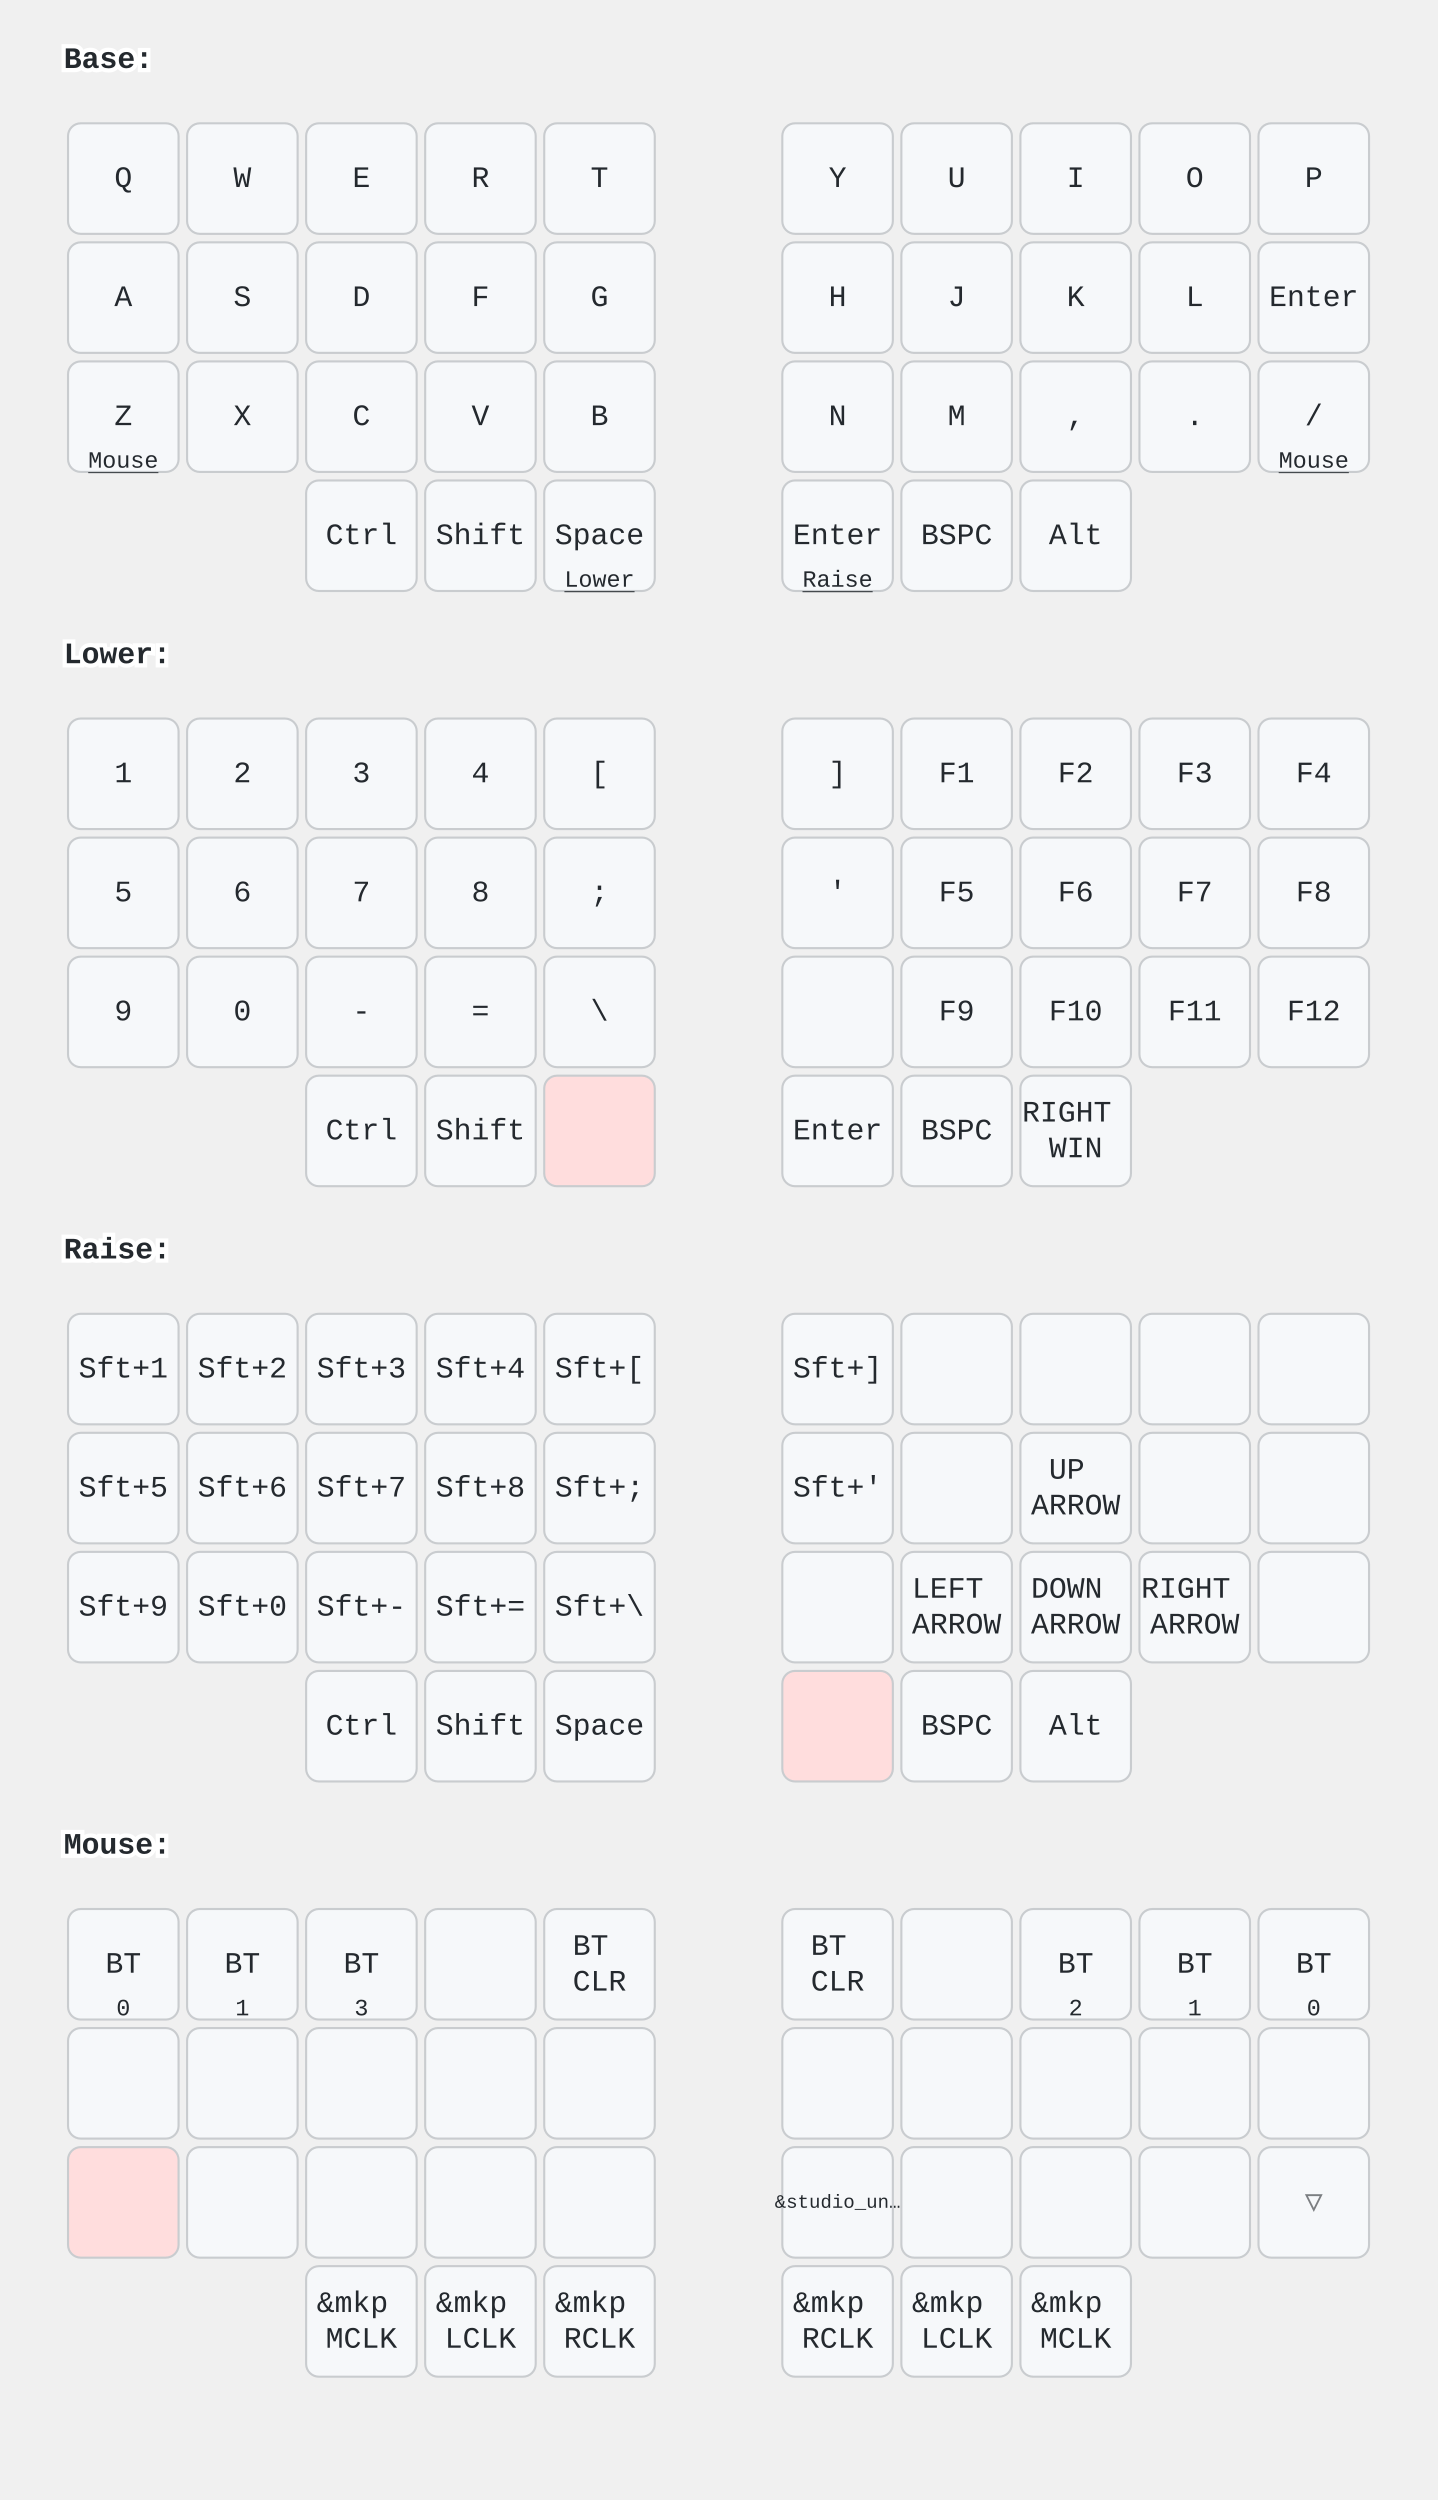
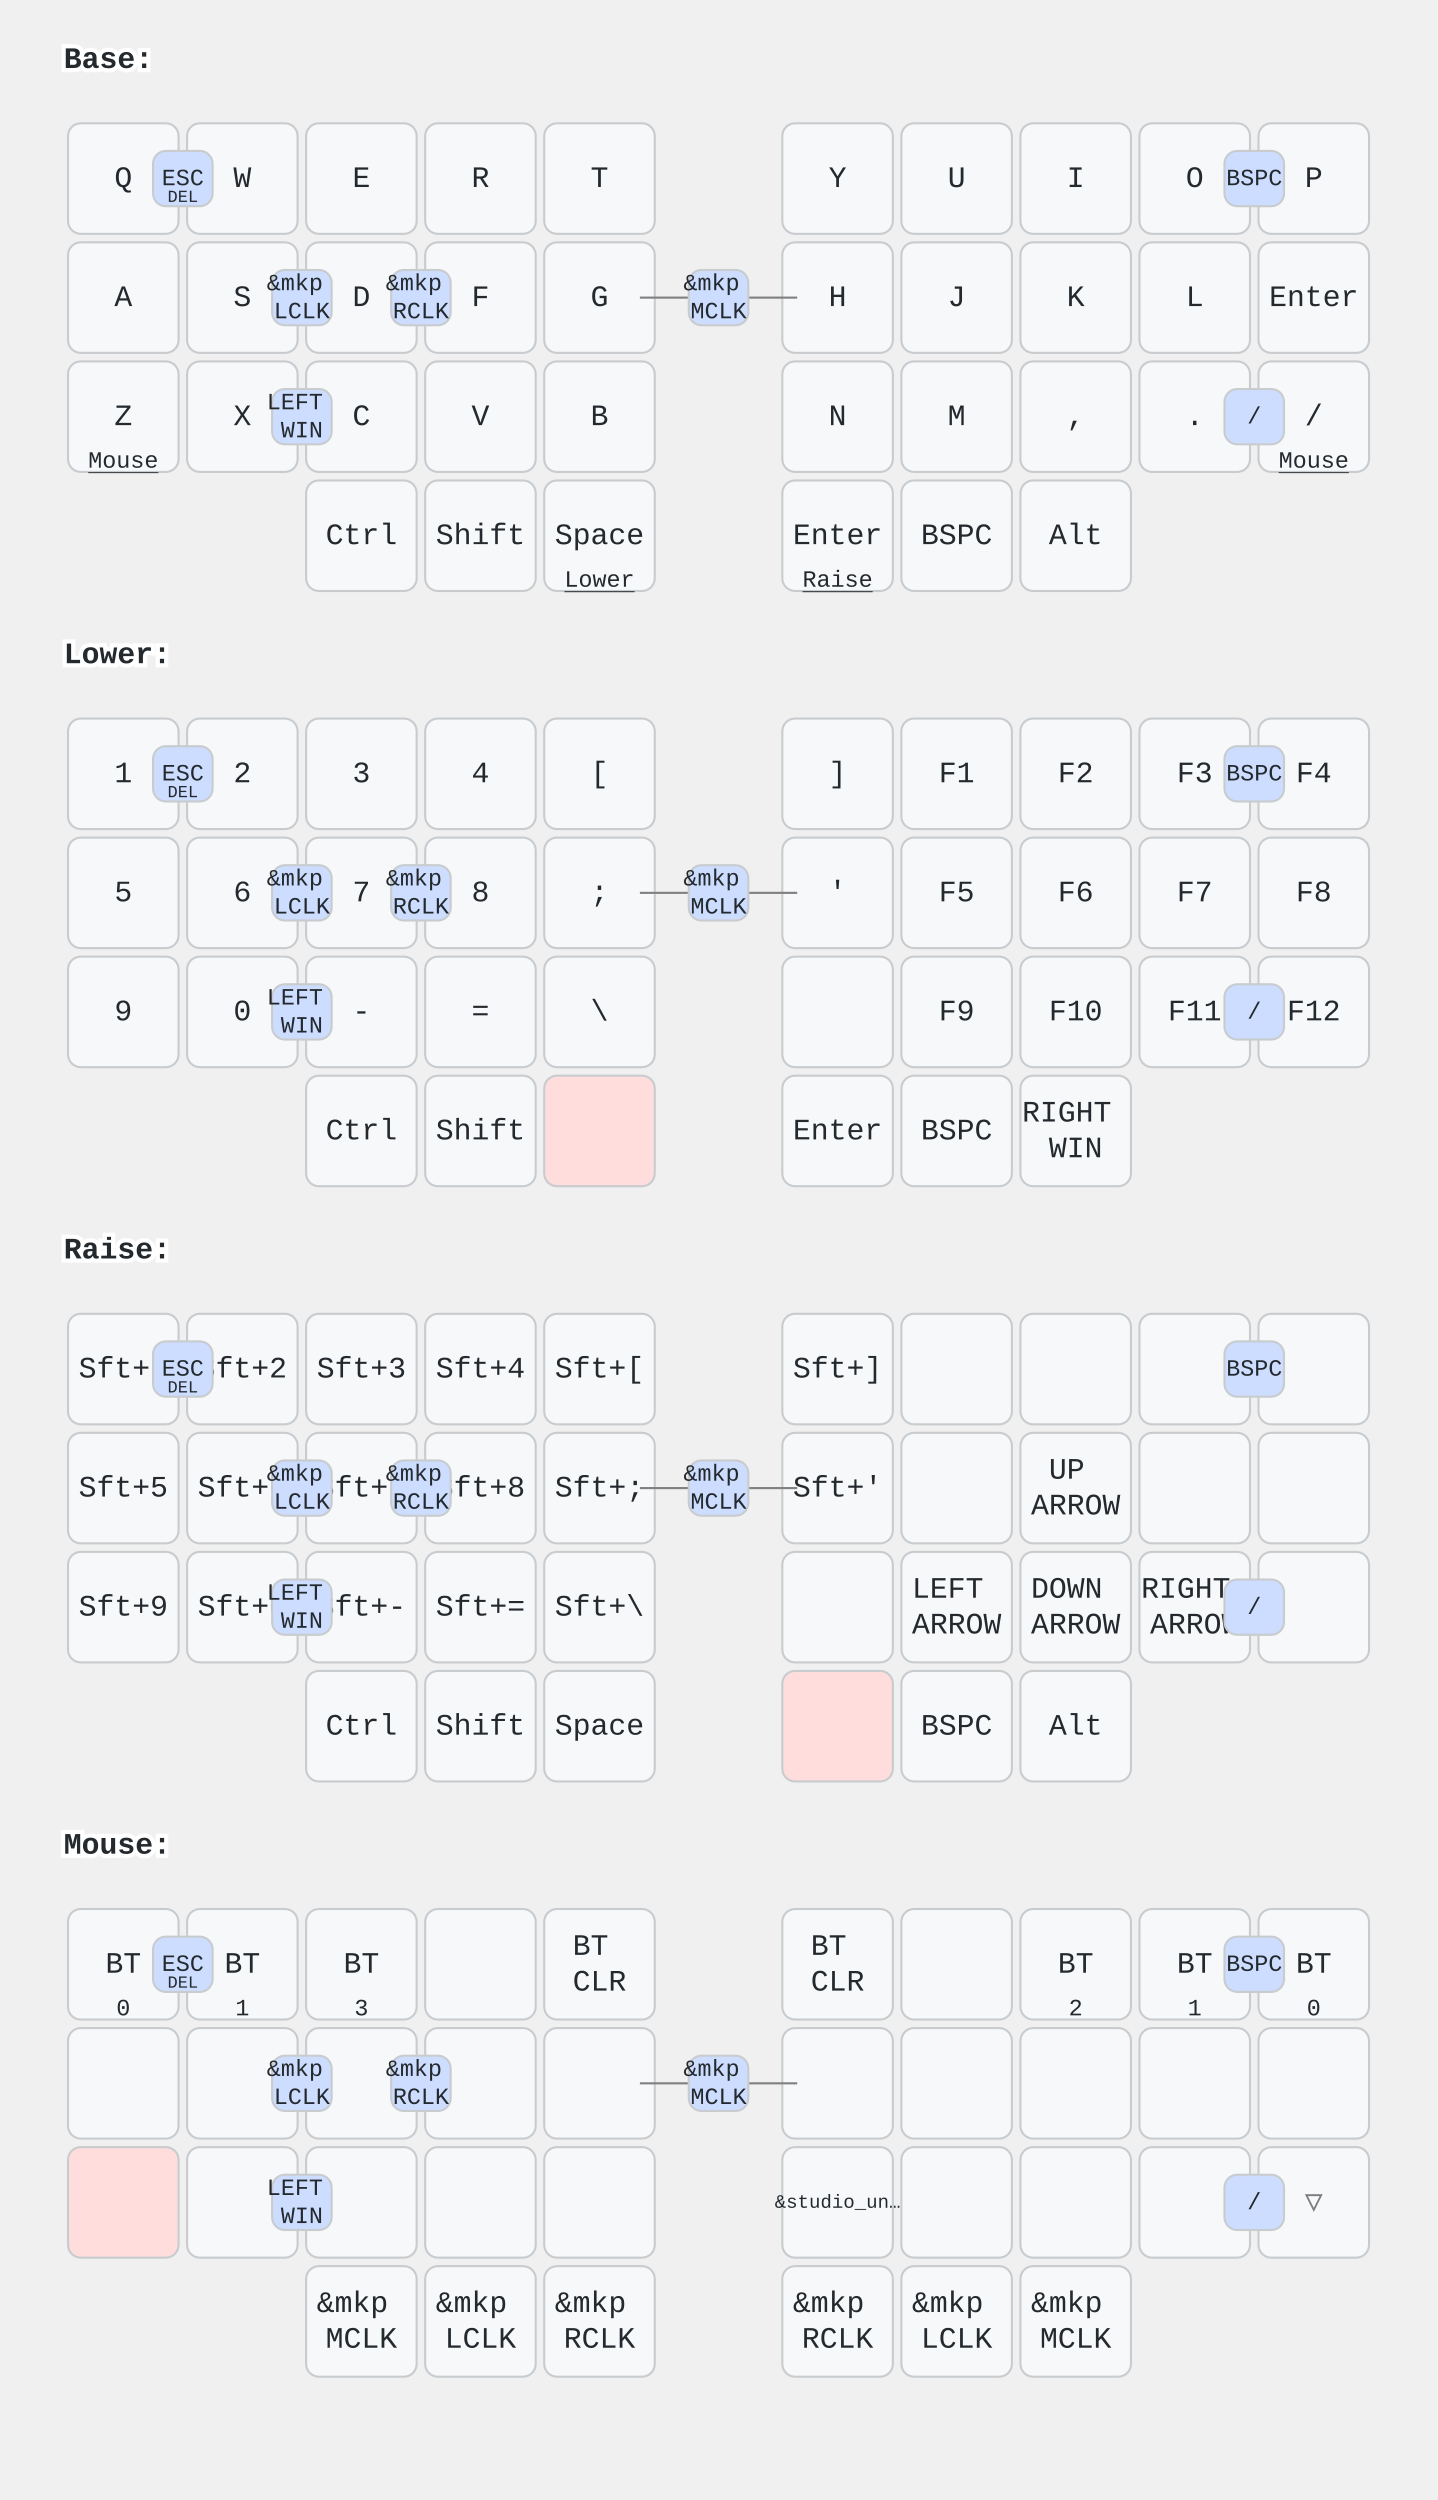
<svg xmlns="http://www.w3.org/2000/svg" width="676" height="1176" viewBox="0 0 676 1176" class="keymap">
  <style>/* inherit to force styles through use tags */
svg path {
    fill: inherit;
}

/* font and background color specifications */
svg.keymap {
    font-family: SFMono-Regular,Consolas,Liberation Mono,Menlo,monospace;
    font-size: 14px;
    font-kerning: normal;
    text-rendering: optimizeLegibility;
    fill: #24292e;
}

/* default key styling */
rect.key {
    fill: #f6f8fa;
}

rect.key, rect.combo {
    stroke: #c9cccf;
    stroke-width: 1;
}

/* default key side styling, only used is draw_key_sides is set */
rect.side {
    filter: brightness(90%);
}

/* color accent for combo boxes */
rect.combo, rect.combo-separate {
    fill: #cdf;
}

/* color accent for held keys */
rect.held, rect.combo.held {
    fill: #fdd;
}

/* color accent for ghost (optional) keys */
rect.ghost, rect.combo.ghost {
    stroke-dasharray: 4, 4;
    stroke-width: 2;
}

text {
    text-anchor: middle;
    dominant-baseline: middle;
}

/* styling for layer labels */
text.label {
    font-weight: bold;
    text-anchor: start;
    stroke: white;
    stroke-width: 4;
    paint-order: stroke;
}

/* styling for optional footer */
text.footer {
    text-anchor: end;
    dominant-baseline: auto;
    stroke: white;
    stroke-width: 4;
    paint-order: stroke;
}

/* styling for combo tap, and key non-tap label text */
text.combo, text.hold, text.shifted, text.left, text.right, text.tl, text.tr, text.bl, text.br {
    font-size: 11px;
}

text.hold, text.bl, text.br {
    text-anchor: middle;
    dominant-baseline: auto;
}

text.shifted, text.tl, text.tr {
    text-anchor: middle;
    dominant-baseline: hanging;
}

text.left, text.tl, text.bl {
    text-anchor: start;
}

text.right, text.tr, text.br {
    text-anchor: end;
}

text.layer-activator {
    text-decoration: underline;
}

/* styling for hold/shifted label text in combo box */
text.combo.hold, text.combo.shifted, text.combo.left, text.combo.right {
    font-size: 8px;
}

/* lighter symbol for transparent keys */
text.trans {
    fill: #7b7e81;
}

/* styling for combo dendrons */
path.combo {
    stroke-width: 1;
    stroke: gray;
    fill: none;
}

/* Start Tabler Icons Cleanup */
/* cannot use height/width with glyphs */
.icon-tabler &gt; path {
    fill: inherit;
    stroke: inherit;
    stroke-width: 2;
}
/* hide tabler's default box */
.icon-tabler &gt; path[stroke="none"][fill="none"] {
    visibility: hidden;
}
/* End Tabler Icons Cleanup */
</style>
  <g transform="translate(30, 0)" class="layer-Base">
    <text x="0" y="28" class="label" id="Base">Base:</text>
    <g transform="translate(0, 56)">
      <g transform="translate(28, 28)" class="key keypos-0">
        <rect rx="6" ry="6" x="-26" y="-26" width="52" height="52" class="key" />
        <text x="0" y="0" class="key tap">Q</text>
      </g>
      <g transform="translate(84, 28)" class="key keypos-1">
        <rect rx="6" ry="6" x="-26" y="-26" width="52" height="52" class="key" />
        <text x="0" y="0" class="key tap">W</text>
      </g>
      <g transform="translate(140, 28)" class="key keypos-2">
        <rect rx="6" ry="6" x="-26" y="-26" width="52" height="52" class="key" />
        <text x="0" y="0" class="key tap">E</text>
      </g>
      <g transform="translate(196, 28)" class="key keypos-3">
        <rect rx="6" ry="6" x="-26" y="-26" width="52" height="52" class="key" />
        <text x="0" y="0" class="key tap">R</text>
      </g>
      <g transform="translate(252, 28)" class="key keypos-4">
        <rect rx="6" ry="6" x="-26" y="-26" width="52" height="52" class="key" />
        <text x="0" y="0" class="key tap">T</text>
      </g>
      <g transform="translate(364, 28)" class="key keypos-5">
        <rect rx="6" ry="6" x="-26" y="-26" width="52" height="52" class="key" />
        <text x="0" y="0" class="key tap">Y</text>
      </g>
      <g transform="translate(420, 28)" class="key keypos-6">
        <rect rx="6" ry="6" x="-26" y="-26" width="52" height="52" class="key" />
        <text x="0" y="0" class="key tap">U</text>
      </g>
      <g transform="translate(476, 28)" class="key keypos-7">
        <rect rx="6" ry="6" x="-26" y="-26" width="52" height="52" class="key" />
        <text x="0" y="0" class="key tap">I</text>
      </g>
      <g transform="translate(532, 28)" class="key keypos-8">
        <rect rx="6" ry="6" x="-26" y="-26" width="52" height="52" class="key" />
        <text x="0" y="0" class="key tap">O</text>
      </g>
      <g transform="translate(588, 28)" class="key keypos-9">
        <rect rx="6" ry="6" x="-26" y="-26" width="52" height="52" class="key" />
        <text x="0" y="0" class="key tap">P</text>
      </g>
      <g transform="translate(28, 84)" class="key keypos-10">
        <rect rx="6" ry="6" x="-26" y="-26" width="52" height="52" class="key" />
        <text x="0" y="0" class="key tap">A</text>
      </g>
      <g transform="translate(84, 84)" class="key keypos-11">
        <rect rx="6" ry="6" x="-26" y="-26" width="52" height="52" class="key" />
        <text x="0" y="0" class="key tap">S</text>
      </g>
      <g transform="translate(140, 84)" class="key keypos-12">
        <rect rx="6" ry="6" x="-26" y="-26" width="52" height="52" class="key" />
        <text x="0" y="0" class="key tap">D</text>
      </g>
      <g transform="translate(196, 84)" class="key keypos-13">
        <rect rx="6" ry="6" x="-26" y="-26" width="52" height="52" class="key" />
        <text x="0" y="0" class="key tap">F</text>
      </g>
      <g transform="translate(252, 84)" class="key keypos-14">
        <rect rx="6" ry="6" x="-26" y="-26" width="52" height="52" class="key" />
        <text x="0" y="0" class="key tap">G</text>
      </g>
      <g transform="translate(364, 84)" class="key keypos-15">
        <rect rx="6" ry="6" x="-26" y="-26" width="52" height="52" class="key" />
        <text x="0" y="0" class="key tap">H</text>
      </g>
      <g transform="translate(420, 84)" class="key keypos-16">
        <rect rx="6" ry="6" x="-26" y="-26" width="52" height="52" class="key" />
        <text x="0" y="0" class="key tap">J</text>
      </g>
      <g transform="translate(476, 84)" class="key keypos-17">
        <rect rx="6" ry="6" x="-26" y="-26" width="52" height="52" class="key" />
        <text x="0" y="0" class="key tap">K</text>
      </g>
      <g transform="translate(532, 84)" class="key keypos-18">
        <rect rx="6" ry="6" x="-26" y="-26" width="52" height="52" class="key" />
        <text x="0" y="0" class="key tap">L</text>
      </g>
      <g transform="translate(588, 84)" class="key keypos-19">
        <rect rx="6" ry="6" x="-26" y="-26" width="52" height="52" class="key" />
        <text x="0" y="0" class="key tap">Enter</text>
      </g>
      <g transform="translate(28, 140)" class="key keypos-20">
        <rect rx="6" ry="6" x="-26" y="-26" width="52" height="52" class="key" />
        <text x="0" y="0" class="key tap">Z</text>
        <a href="#Mouse">
          <text x="0" y="24" class="key hold layer-activator">Mouse</text>
        </a>
      </g>
      <g transform="translate(84, 140)" class="key keypos-21">
        <rect rx="6" ry="6" x="-26" y="-26" width="52" height="52" class="key" />
        <text x="0" y="0" class="key tap">X</text>
      </g>
      <g transform="translate(140, 140)" class="key keypos-22">
        <rect rx="6" ry="6" x="-26" y="-26" width="52" height="52" class="key" />
        <text x="0" y="0" class="key tap">C</text>
      </g>
      <g transform="translate(196, 140)" class="key keypos-23">
        <rect rx="6" ry="6" x="-26" y="-26" width="52" height="52" class="key" />
        <text x="0" y="0" class="key tap">V</text>
      </g>
      <g transform="translate(252, 140)" class="key keypos-24">
        <rect rx="6" ry="6" x="-26" y="-26" width="52" height="52" class="key" />
        <text x="0" y="0" class="key tap">B</text>
      </g>
      <g transform="translate(364, 140)" class="key keypos-25">
        <rect rx="6" ry="6" x="-26" y="-26" width="52" height="52" class="key" />
        <text x="0" y="0" class="key tap">N</text>
      </g>
      <g transform="translate(420, 140)" class="key keypos-26">
        <rect rx="6" ry="6" x="-26" y="-26" width="52" height="52" class="key" />
        <text x="0" y="0" class="key tap">M</text>
      </g>
      <g transform="translate(476, 140)" class="key keypos-27">
        <rect rx="6" ry="6" x="-26" y="-26" width="52" height="52" class="key" />
        <text x="0" y="0" class="key tap">,</text>
      </g>
      <g transform="translate(532, 140)" class="key keypos-28">
        <rect rx="6" ry="6" x="-26" y="-26" width="52" height="52" class="key" />
        <text x="0" y="0" class="key tap">.</text>
      </g>
      <g transform="translate(588, 140)" class="key keypos-29">
        <rect rx="6" ry="6" x="-26" y="-26" width="52" height="52" class="key" />
        <text x="0" y="0" class="key tap">/</text>
        <a href="#Mouse">
          <text x="0" y="24" class="key hold layer-activator">Mouse</text>
        </a>
      </g>
      <g transform="translate(140, 196)" class="key keypos-30">
        <rect rx="6" ry="6" x="-26" y="-26" width="52" height="52" class="key" />
        <text x="0" y="0" class="key tap">Ctrl</text>
      </g>
      <g transform="translate(196, 196)" class="key keypos-31">
        <rect rx="6" ry="6" x="-26" y="-26" width="52" height="52" class="key" />
        <text x="0" y="0" class="key tap">Shift</text>
      </g>
      <g transform="translate(252, 196)" class="key keypos-32">
        <rect rx="6" ry="6" x="-26" y="-26" width="52" height="52" class="key" />
        <text x="0" y="0" class="key tap">Space</text>
        <a href="#Lower">
          <text x="0" y="24" class="key hold layer-activator">Lower</text>
        </a>
      </g>
      <g transform="translate(364, 196)" class="key keypos-33">
        <rect rx="6" ry="6" x="-26" y="-26" width="52" height="52" class="key" />
        <text x="0" y="0" class="key tap">Enter</text>
        <a href="#Raise">
          <text x="0" y="24" class="key hold layer-activator">Raise</text>
        </a>
      </g>
      <g transform="translate(420, 196)" class="key keypos-34">
        <rect rx="6" ry="6" x="-26" y="-26" width="52" height="52" class="key" />
        <text x="0" y="0" class="key tap">BSPC</text>
      </g>
      <g transform="translate(476, 196)" class="key keypos-35">
        <rect rx="6" ry="6" x="-26" y="-26" width="52" height="52" class="key" />
        <text x="0" y="0" class="key tap">Alt</text>
      </g>
+       <g class="combo combopos-0">
+         <rect rx="6" ry="6" x="42" y="15" width="28" height="26" class="combo" />
+         <text x="56" y="28" class="combo tap">ESC</text>
+         <text x="56" y="39" class="combo hold">DEL</text>
+       </g>
+       <g class="combo combopos-1">
+         <rect rx="6" ry="6" x="546" y="15" width="28" height="26" class="combo" />
+         <text x="560" y="28" class="combo tap">BSPC</text>
+       </g>
+       <g class="combo combopos-2">
+         <rect rx="6" ry="6" x="546" y="127" width="28" height="26" class="combo" />
+         <text x="560" y="140" class="combo tap">/</text>
+       </g>
+       <g class="combo combopos-3">
+         <rect rx="6" ry="6" x="98" y="127" width="28" height="26" class="combo" />
+         <text x="112" y="140" class="combo tap">
+           <tspan x="112" dy="-0.6em">LEFT</tspan>
+           <tspan x="112" dy="1.2em">WIN</tspan>
+         </text>
+       </g>
+       <g class="combo combopos-4">
+         <rect rx="6" ry="6" x="98" y="71" width="28" height="26" class="combo" />
+         <text x="112" y="84" class="combo tap">
+           <tspan x="112" dy="-0.6em">&amp;mkp</tspan>
+           <tspan x="112" dy="1.2em">LCLK</tspan>
+         </text>
+       </g>
+       <g class="combo combopos-5">
+         <path d="M308,84 l-37,0" class="combo" />
+         <path d="M308,84 l37,0" class="combo" />
+         <rect rx="6" ry="6" x="294" y="71" width="28" height="26" class="combo" />
+         <text x="308" y="84" class="combo tap">
+           <tspan x="308" dy="-0.6em">&amp;mkp</tspan>
+           <tspan x="308" dy="1.2em">MCLK</tspan>
+         </text>
+       </g>
+       <g class="combo combopos-6">
+         <rect rx="6" ry="6" x="154" y="71" width="28" height="26" class="combo" />
+         <text x="168" y="84" class="combo tap">
+           <tspan x="168" dy="-0.6em">&amp;mkp</tspan>
+           <tspan x="168" dy="1.2em">RCLK</tspan>
+         </text>
+       </g>
    </g>
  </g>
  <g transform="translate(30, 280)" class="layer-Lower">
    <text x="0" y="28" class="label" id="Lower">Lower:</text>
    <g transform="translate(0, 56)">
      <g transform="translate(28, 28)" class="key keypos-0">
        <rect rx="6" ry="6" x="-26" y="-26" width="52" height="52" class="key" />
        <text x="0" y="0" class="key tap">1</text>
      </g>
      <g transform="translate(84, 28)" class="key keypos-1">
        <rect rx="6" ry="6" x="-26" y="-26" width="52" height="52" class="key" />
        <text x="0" y="0" class="key tap">2</text>
      </g>
      <g transform="translate(140, 28)" class="key keypos-2">
        <rect rx="6" ry="6" x="-26" y="-26" width="52" height="52" class="key" />
        <text x="0" y="0" class="key tap">3</text>
      </g>
      <g transform="translate(196, 28)" class="key keypos-3">
        <rect rx="6" ry="6" x="-26" y="-26" width="52" height="52" class="key" />
        <text x="0" y="0" class="key tap">4</text>
      </g>
      <g transform="translate(252, 28)" class="key keypos-4">
        <rect rx="6" ry="6" x="-26" y="-26" width="52" height="52" class="key" />
        <text x="0" y="0" class="key tap">[</text>
      </g>
      <g transform="translate(364, 28)" class="key keypos-5">
        <rect rx="6" ry="6" x="-26" y="-26" width="52" height="52" class="key" />
        <text x="0" y="0" class="key tap">]</text>
      </g>
      <g transform="translate(420, 28)" class="key keypos-6">
        <rect rx="6" ry="6" x="-26" y="-26" width="52" height="52" class="key" />
        <text x="0" y="0" class="key tap">F1</text>
      </g>
      <g transform="translate(476, 28)" class="key keypos-7">
        <rect rx="6" ry="6" x="-26" y="-26" width="52" height="52" class="key" />
        <text x="0" y="0" class="key tap">F2</text>
      </g>
      <g transform="translate(532, 28)" class="key keypos-8">
        <rect rx="6" ry="6" x="-26" y="-26" width="52" height="52" class="key" />
        <text x="0" y="0" class="key tap">F3</text>
      </g>
      <g transform="translate(588, 28)" class="key keypos-9">
        <rect rx="6" ry="6" x="-26" y="-26" width="52" height="52" class="key" />
        <text x="0" y="0" class="key tap">F4</text>
      </g>
      <g transform="translate(28, 84)" class="key keypos-10">
        <rect rx="6" ry="6" x="-26" y="-26" width="52" height="52" class="key" />
        <text x="0" y="0" class="key tap">5</text>
      </g>
      <g transform="translate(84, 84)" class="key keypos-11">
        <rect rx="6" ry="6" x="-26" y="-26" width="52" height="52" class="key" />
        <text x="0" y="0" class="key tap">6</text>
      </g>
      <g transform="translate(140, 84)" class="key keypos-12">
        <rect rx="6" ry="6" x="-26" y="-26" width="52" height="52" class="key" />
        <text x="0" y="0" class="key tap">7</text>
      </g>
      <g transform="translate(196, 84)" class="key keypos-13">
        <rect rx="6" ry="6" x="-26" y="-26" width="52" height="52" class="key" />
        <text x="0" y="0" class="key tap">8</text>
      </g>
      <g transform="translate(252, 84)" class="key keypos-14">
        <rect rx="6" ry="6" x="-26" y="-26" width="52" height="52" class="key" />
        <text x="0" y="0" class="key tap">;</text>
      </g>
      <g transform="translate(364, 84)" class="key keypos-15">
        <rect rx="6" ry="6" x="-26" y="-26" width="52" height="52" class="key" />
        <text x="0" y="0" class="key tap">'</text>
      </g>
      <g transform="translate(420, 84)" class="key keypos-16">
        <rect rx="6" ry="6" x="-26" y="-26" width="52" height="52" class="key" />
        <text x="0" y="0" class="key tap">F5</text>
      </g>
      <g transform="translate(476, 84)" class="key keypos-17">
        <rect rx="6" ry="6" x="-26" y="-26" width="52" height="52" class="key" />
        <text x="0" y="0" class="key tap">F6</text>
      </g>
      <g transform="translate(532, 84)" class="key keypos-18">
        <rect rx="6" ry="6" x="-26" y="-26" width="52" height="52" class="key" />
        <text x="0" y="0" class="key tap">F7</text>
      </g>
      <g transform="translate(588, 84)" class="key keypos-19">
        <rect rx="6" ry="6" x="-26" y="-26" width="52" height="52" class="key" />
        <text x="0" y="0" class="key tap">F8</text>
      </g>
      <g transform="translate(28, 140)" class="key keypos-20">
        <rect rx="6" ry="6" x="-26" y="-26" width="52" height="52" class="key" />
        <text x="0" y="0" class="key tap">9</text>
      </g>
      <g transform="translate(84, 140)" class="key keypos-21">
        <rect rx="6" ry="6" x="-26" y="-26" width="52" height="52" class="key" />
        <text x="0" y="0" class="key tap">0</text>
      </g>
      <g transform="translate(140, 140)" class="key keypos-22">
        <rect rx="6" ry="6" x="-26" y="-26" width="52" height="52" class="key" />
        <text x="0" y="0" class="key tap">-</text>
      </g>
      <g transform="translate(196, 140)" class="key keypos-23">
        <rect rx="6" ry="6" x="-26" y="-26" width="52" height="52" class="key" />
        <text x="0" y="0" class="key tap">=</text>
      </g>
      <g transform="translate(252, 140)" class="key keypos-24">
        <rect rx="6" ry="6" x="-26" y="-26" width="52" height="52" class="key" />
        <text x="0" y="0" class="key tap">\</text>
      </g>
      <g transform="translate(364, 140)" class="key keypos-25">
        <rect rx="6" ry="6" x="-26" y="-26" width="52" height="52" class="key" />
      </g>
      <g transform="translate(420, 140)" class="key keypos-26">
        <rect rx="6" ry="6" x="-26" y="-26" width="52" height="52" class="key" />
        <text x="0" y="0" class="key tap">F9</text>
      </g>
      <g transform="translate(476, 140)" class="key keypos-27">
        <rect rx="6" ry="6" x="-26" y="-26" width="52" height="52" class="key" />
        <text x="0" y="0" class="key tap">F10</text>
      </g>
      <g transform="translate(532, 140)" class="key keypos-28">
        <rect rx="6" ry="6" x="-26" y="-26" width="52" height="52" class="key" />
        <text x="0" y="0" class="key tap">F11</text>
      </g>
      <g transform="translate(588, 140)" class="key keypos-29">
        <rect rx="6" ry="6" x="-26" y="-26" width="52" height="52" class="key" />
        <text x="0" y="0" class="key tap">F12</text>
      </g>
      <g transform="translate(140, 196)" class="key keypos-30">
        <rect rx="6" ry="6" x="-26" y="-26" width="52" height="52" class="key" />
        <text x="0" y="0" class="key tap">Ctrl</text>
      </g>
      <g transform="translate(196, 196)" class="key keypos-31">
        <rect rx="6" ry="6" x="-26" y="-26" width="52" height="52" class="key" />
        <text x="0" y="0" class="key tap">Shift</text>
      </g>
      <g transform="translate(252, 196)" class="key held keypos-32">
        <rect rx="6" ry="6" x="-26" y="-26" width="52" height="52" class="key held" />
      </g>
      <g transform="translate(364, 196)" class="key keypos-33">
        <rect rx="6" ry="6" x="-26" y="-26" width="52" height="52" class="key" />
        <text x="0" y="0" class="key tap">Enter</text>
      </g>
      <g transform="translate(420, 196)" class="key keypos-34">
        <rect rx="6" ry="6" x="-26" y="-26" width="52" height="52" class="key" />
        <text x="0" y="0" class="key tap">BSPC</text>
      </g>
      <g transform="translate(476, 196)" class="key keypos-35">
        <rect rx="6" ry="6" x="-26" y="-26" width="52" height="52" class="key" />
        <text x="0" y="0" class="key tap">
          <tspan x="0" dy="-0.6em">RIGHT</tspan>
          <tspan x="0" dy="1.2em">WIN</tspan>
        </text>
      </g>
+       <g class="combo combopos-0">
+         <rect rx="6" ry="6" x="42" y="15" width="28" height="26" class="combo" />
+         <text x="56" y="28" class="combo tap">ESC</text>
+         <text x="56" y="39" class="combo hold">DEL</text>
+       </g>
+       <g class="combo combopos-1">
+         <rect rx="6" ry="6" x="546" y="15" width="28" height="26" class="combo" />
+         <text x="560" y="28" class="combo tap">BSPC</text>
+       </g>
+       <g class="combo combopos-2">
+         <rect rx="6" ry="6" x="546" y="127" width="28" height="26" class="combo" />
+         <text x="560" y="140" class="combo tap">/</text>
+       </g>
+       <g class="combo combopos-3">
+         <rect rx="6" ry="6" x="98" y="127" width="28" height="26" class="combo" />
+         <text x="112" y="140" class="combo tap">
+           <tspan x="112" dy="-0.6em">LEFT</tspan>
+           <tspan x="112" dy="1.2em">WIN</tspan>
+         </text>
+       </g>
+       <g class="combo combopos-4">
+         <rect rx="6" ry="6" x="98" y="71" width="28" height="26" class="combo" />
+         <text x="112" y="84" class="combo tap">
+           <tspan x="112" dy="-0.6em">&amp;mkp</tspan>
+           <tspan x="112" dy="1.2em">LCLK</tspan>
+         </text>
+       </g>
+       <g class="combo combopos-5">
+         <path d="M308,84 l-37,0" class="combo" />
+         <path d="M308,84 l37,0" class="combo" />
+         <rect rx="6" ry="6" x="294" y="71" width="28" height="26" class="combo" />
+         <text x="308" y="84" class="combo tap">
+           <tspan x="308" dy="-0.6em">&amp;mkp</tspan>
+           <tspan x="308" dy="1.2em">MCLK</tspan>
+         </text>
+       </g>
+       <g class="combo combopos-6">
+         <rect rx="6" ry="6" x="154" y="71" width="28" height="26" class="combo" />
+         <text x="168" y="84" class="combo tap">
+           <tspan x="168" dy="-0.6em">&amp;mkp</tspan>
+           <tspan x="168" dy="1.2em">RCLK</tspan>
+         </text>
+       </g>
    </g>
  </g>
  <g transform="translate(30, 560)" class="layer-Raise">
    <text x="0" y="28" class="label" id="Raise">Raise:</text>
    <g transform="translate(0, 56)">
      <g transform="translate(28, 28)" class="key keypos-0">
        <rect rx="6" ry="6" x="-26" y="-26" width="52" height="52" class="key" />
        <text x="0" y="0" class="key tap">Sft+1</text>
      </g>
      <g transform="translate(84, 28)" class="key keypos-1">
        <rect rx="6" ry="6" x="-26" y="-26" width="52" height="52" class="key" />
        <text x="0" y="0" class="key tap">Sft+2</text>
      </g>
      <g transform="translate(140, 28)" class="key keypos-2">
        <rect rx="6" ry="6" x="-26" y="-26" width="52" height="52" class="key" />
        <text x="0" y="0" class="key tap">Sft+3</text>
      </g>
      <g transform="translate(196, 28)" class="key keypos-3">
        <rect rx="6" ry="6" x="-26" y="-26" width="52" height="52" class="key" />
        <text x="0" y="0" class="key tap">Sft+4</text>
      </g>
      <g transform="translate(252, 28)" class="key keypos-4">
        <rect rx="6" ry="6" x="-26" y="-26" width="52" height="52" class="key" />
        <text x="0" y="0" class="key tap">Sft+[</text>
      </g>
      <g transform="translate(364, 28)" class="key keypos-5">
        <rect rx="6" ry="6" x="-26" y="-26" width="52" height="52" class="key" />
        <text x="0" y="0" class="key tap">Sft+]</text>
      </g>
      <g transform="translate(420, 28)" class="key keypos-6">
        <rect rx="6" ry="6" x="-26" y="-26" width="52" height="52" class="key" />
      </g>
      <g transform="translate(476, 28)" class="key keypos-7">
        <rect rx="6" ry="6" x="-26" y="-26" width="52" height="52" class="key" />
      </g>
      <g transform="translate(532, 28)" class="key keypos-8">
        <rect rx="6" ry="6" x="-26" y="-26" width="52" height="52" class="key" />
      </g>
      <g transform="translate(588, 28)" class="key keypos-9">
        <rect rx="6" ry="6" x="-26" y="-26" width="52" height="52" class="key" />
      </g>
      <g transform="translate(28, 84)" class="key keypos-10">
        <rect rx="6" ry="6" x="-26" y="-26" width="52" height="52" class="key" />
        <text x="0" y="0" class="key tap">Sft+5</text>
      </g>
      <g transform="translate(84, 84)" class="key keypos-11">
        <rect rx="6" ry="6" x="-26" y="-26" width="52" height="52" class="key" />
        <text x="0" y="0" class="key tap">Sft+6</text>
      </g>
      <g transform="translate(140, 84)" class="key keypos-12">
        <rect rx="6" ry="6" x="-26" y="-26" width="52" height="52" class="key" />
        <text x="0" y="0" class="key tap">Sft+7</text>
      </g>
      <g transform="translate(196, 84)" class="key keypos-13">
        <rect rx="6" ry="6" x="-26" y="-26" width="52" height="52" class="key" />
        <text x="0" y="0" class="key tap">Sft+8</text>
      </g>
      <g transform="translate(252, 84)" class="key keypos-14">
        <rect rx="6" ry="6" x="-26" y="-26" width="52" height="52" class="key" />
        <text x="0" y="0" class="key tap">Sft+;</text>
      </g>
      <g transform="translate(364, 84)" class="key keypos-15">
        <rect rx="6" ry="6" x="-26" y="-26" width="52" height="52" class="key" />
        <text x="0" y="0" class="key tap">Sft+'</text>
      </g>
      <g transform="translate(420, 84)" class="key keypos-16">
        <rect rx="6" ry="6" x="-26" y="-26" width="52" height="52" class="key" />
      </g>
      <g transform="translate(476, 84)" class="key keypos-17">
        <rect rx="6" ry="6" x="-26" y="-26" width="52" height="52" class="key" />
        <text x="0" y="0" class="key tap">
          <tspan x="0" dy="-0.6em">UP</tspan>
          <tspan x="0" dy="1.2em">ARROW</tspan>
        </text>
      </g>
      <g transform="translate(532, 84)" class="key keypos-18">
        <rect rx="6" ry="6" x="-26" y="-26" width="52" height="52" class="key" />
      </g>
      <g transform="translate(588, 84)" class="key keypos-19">
        <rect rx="6" ry="6" x="-26" y="-26" width="52" height="52" class="key" />
      </g>
      <g transform="translate(28, 140)" class="key keypos-20">
        <rect rx="6" ry="6" x="-26" y="-26" width="52" height="52" class="key" />
        <text x="0" y="0" class="key tap">Sft+9</text>
      </g>
      <g transform="translate(84, 140)" class="key keypos-21">
        <rect rx="6" ry="6" x="-26" y="-26" width="52" height="52" class="key" />
        <text x="0" y="0" class="key tap">Sft+0</text>
      </g>
      <g transform="translate(140, 140)" class="key keypos-22">
        <rect rx="6" ry="6" x="-26" y="-26" width="52" height="52" class="key" />
        <text x="0" y="0" class="key tap">Sft+-</text>
      </g>
      <g transform="translate(196, 140)" class="key keypos-23">
        <rect rx="6" ry="6" x="-26" y="-26" width="52" height="52" class="key" />
        <text x="0" y="0" class="key tap">Sft+=</text>
      </g>
      <g transform="translate(252, 140)" class="key keypos-24">
        <rect rx="6" ry="6" x="-26" y="-26" width="52" height="52" class="key" />
        <text x="0" y="0" class="key tap">Sft+\</text>
      </g>
      <g transform="translate(364, 140)" class="key keypos-25">
        <rect rx="6" ry="6" x="-26" y="-26" width="52" height="52" class="key" />
      </g>
      <g transform="translate(420, 140)" class="key keypos-26">
        <rect rx="6" ry="6" x="-26" y="-26" width="52" height="52" class="key" />
        <text x="0" y="0" class="key tap">
          <tspan x="0" dy="-0.6em">LEFT</tspan>
          <tspan x="0" dy="1.2em">ARROW</tspan>
        </text>
      </g>
      <g transform="translate(476, 140)" class="key keypos-27">
        <rect rx="6" ry="6" x="-26" y="-26" width="52" height="52" class="key" />
        <text x="0" y="0" class="key tap">
          <tspan x="0" dy="-0.6em">DOWN</tspan>
          <tspan x="0" dy="1.2em">ARROW</tspan>
        </text>
      </g>
      <g transform="translate(532, 140)" class="key keypos-28">
        <rect rx="6" ry="6" x="-26" y="-26" width="52" height="52" class="key" />
        <text x="0" y="0" class="key tap">
          <tspan x="0" dy="-0.6em">RIGHT</tspan>
          <tspan x="0" dy="1.2em">ARROW</tspan>
        </text>
      </g>
      <g transform="translate(588, 140)" class="key keypos-29">
        <rect rx="6" ry="6" x="-26" y="-26" width="52" height="52" class="key" />
      </g>
      <g transform="translate(140, 196)" class="key keypos-30">
        <rect rx="6" ry="6" x="-26" y="-26" width="52" height="52" class="key" />
        <text x="0" y="0" class="key tap">Ctrl</text>
      </g>
      <g transform="translate(196, 196)" class="key keypos-31">
        <rect rx="6" ry="6" x="-26" y="-26" width="52" height="52" class="key" />
        <text x="0" y="0" class="key tap">Shift</text>
      </g>
      <g transform="translate(252, 196)" class="key keypos-32">
        <rect rx="6" ry="6" x="-26" y="-26" width="52" height="52" class="key" />
        <text x="0" y="0" class="key tap">Space</text>
      </g>
      <g transform="translate(364, 196)" class="key held keypos-33">
        <rect rx="6" ry="6" x="-26" y="-26" width="52" height="52" class="key held" />
      </g>
      <g transform="translate(420, 196)" class="key keypos-34">
        <rect rx="6" ry="6" x="-26" y="-26" width="52" height="52" class="key" />
        <text x="0" y="0" class="key tap">BSPC</text>
      </g>
      <g transform="translate(476, 196)" class="key keypos-35">
        <rect rx="6" ry="6" x="-26" y="-26" width="52" height="52" class="key" />
        <text x="0" y="0" class="key tap">Alt</text>
      </g>
+       <g class="combo combopos-0">
+         <rect rx="6" ry="6" x="42" y="15" width="28" height="26" class="combo" />
+         <text x="56" y="28" class="combo tap">ESC</text>
+         <text x="56" y="39" class="combo hold">DEL</text>
+       </g>
+       <g class="combo combopos-1">
+         <rect rx="6" ry="6" x="546" y="15" width="28" height="26" class="combo" />
+         <text x="560" y="28" class="combo tap">BSPC</text>
+       </g>
+       <g class="combo combopos-2">
+         <rect rx="6" ry="6" x="546" y="127" width="28" height="26" class="combo" />
+         <text x="560" y="140" class="combo tap">/</text>
+       </g>
+       <g class="combo combopos-3">
+         <rect rx="6" ry="6" x="98" y="127" width="28" height="26" class="combo" />
+         <text x="112" y="140" class="combo tap">
+           <tspan x="112" dy="-0.6em">LEFT</tspan>
+           <tspan x="112" dy="1.2em">WIN</tspan>
+         </text>
+       </g>
+       <g class="combo combopos-4">
+         <rect rx="6" ry="6" x="98" y="71" width="28" height="26" class="combo" />
+         <text x="112" y="84" class="combo tap">
+           <tspan x="112" dy="-0.6em">&amp;mkp</tspan>
+           <tspan x="112" dy="1.2em">LCLK</tspan>
+         </text>
+       </g>
+       <g class="combo combopos-5">
+         <path d="M308,84 l-37,0" class="combo" />
+         <path d="M308,84 l37,0" class="combo" />
+         <rect rx="6" ry="6" x="294" y="71" width="28" height="26" class="combo" />
+         <text x="308" y="84" class="combo tap">
+           <tspan x="308" dy="-0.6em">&amp;mkp</tspan>
+           <tspan x="308" dy="1.2em">MCLK</tspan>
+         </text>
+       </g>
+       <g class="combo combopos-6">
+         <rect rx="6" ry="6" x="154" y="71" width="28" height="26" class="combo" />
+         <text x="168" y="84" class="combo tap">
+           <tspan x="168" dy="-0.6em">&amp;mkp</tspan>
+           <tspan x="168" dy="1.2em">RCLK</tspan>
+         </text>
+       </g>
    </g>
  </g>
  <g transform="translate(30, 840)" class="layer-Mouse">
    <text x="0" y="28" class="label" id="Mouse">Mouse:</text>
    <g transform="translate(0, 56)">
      <g transform="translate(28, 28)" class="key keypos-0">
        <rect rx="6" ry="6" x="-26" y="-26" width="52" height="52" class="key" />
        <text x="0" y="0" class="key tap">BT</text>
        <text x="0" y="24" class="key hold">0</text>
      </g>
      <g transform="translate(84, 28)" class="key keypos-1">
        <rect rx="6" ry="6" x="-26" y="-26" width="52" height="52" class="key" />
        <text x="0" y="0" class="key tap">BT</text>
        <text x="0" y="24" class="key hold">1</text>
      </g>
      <g transform="translate(140, 28)" class="key keypos-2">
        <rect rx="6" ry="6" x="-26" y="-26" width="52" height="52" class="key" />
        <text x="0" y="0" class="key tap">BT</text>
        <text x="0" y="24" class="key hold">3</text>
      </g>
      <g transform="translate(196, 28)" class="key keypos-3">
        <rect rx="6" ry="6" x="-26" y="-26" width="52" height="52" class="key" />
      </g>
      <g transform="translate(252, 28)" class="key keypos-4">
        <rect rx="6" ry="6" x="-26" y="-26" width="52" height="52" class="key" />
        <text x="0" y="0" class="key tap">
          <tspan x="0" dy="-0.6em">BT</tspan>
          <tspan x="0" dy="1.2em">CLR</tspan>
        </text>
      </g>
      <g transform="translate(364, 28)" class="key keypos-5">
        <rect rx="6" ry="6" x="-26" y="-26" width="52" height="52" class="key" />
        <text x="0" y="0" class="key tap">
          <tspan x="0" dy="-0.6em">BT</tspan>
          <tspan x="0" dy="1.2em">CLR</tspan>
        </text>
      </g>
      <g transform="translate(420, 28)" class="key keypos-6">
        <rect rx="6" ry="6" x="-26" y="-26" width="52" height="52" class="key" />
      </g>
      <g transform="translate(476, 28)" class="key keypos-7">
        <rect rx="6" ry="6" x="-26" y="-26" width="52" height="52" class="key" />
        <text x="0" y="0" class="key tap">BT</text>
        <text x="0" y="24" class="key hold">2</text>
      </g>
      <g transform="translate(532, 28)" class="key keypos-8">
        <rect rx="6" ry="6" x="-26" y="-26" width="52" height="52" class="key" />
        <text x="0" y="0" class="key tap">BT</text>
        <text x="0" y="24" class="key hold">1</text>
      </g>
      <g transform="translate(588, 28)" class="key keypos-9">
        <rect rx="6" ry="6" x="-26" y="-26" width="52" height="52" class="key" />
        <text x="0" y="0" class="key tap">BT</text>
        <text x="0" y="24" class="key hold">0</text>
      </g>
      <g transform="translate(28, 84)" class="key keypos-10">
        <rect rx="6" ry="6" x="-26" y="-26" width="52" height="52" class="key" />
      </g>
      <g transform="translate(84, 84)" class="key keypos-11">
        <rect rx="6" ry="6" x="-26" y="-26" width="52" height="52" class="key" />
      </g>
      <g transform="translate(140, 84)" class="key keypos-12">
        <rect rx="6" ry="6" x="-26" y="-26" width="52" height="52" class="key" />
      </g>
      <g transform="translate(196, 84)" class="key keypos-13">
        <rect rx="6" ry="6" x="-26" y="-26" width="52" height="52" class="key" />
      </g>
      <g transform="translate(252, 84)" class="key keypos-14">
        <rect rx="6" ry="6" x="-26" y="-26" width="52" height="52" class="key" />
      </g>
      <g transform="translate(364, 84)" class="key keypos-15">
        <rect rx="6" ry="6" x="-26" y="-26" width="52" height="52" class="key" />
      </g>
      <g transform="translate(420, 84)" class="key keypos-16">
        <rect rx="6" ry="6" x="-26" y="-26" width="52" height="52" class="key" />
      </g>
      <g transform="translate(476, 84)" class="key keypos-17">
        <rect rx="6" ry="6" x="-26" y="-26" width="52" height="52" class="key" />
      </g>
      <g transform="translate(532, 84)" class="key keypos-18">
        <rect rx="6" ry="6" x="-26" y="-26" width="52" height="52" class="key" />
      </g>
      <g transform="translate(588, 84)" class="key keypos-19">
        <rect rx="6" ry="6" x="-26" y="-26" width="52" height="52" class="key" />
      </g>
      <g transform="translate(28, 140)" class="key held keypos-20">
        <rect rx="6" ry="6" x="-26" y="-26" width="52" height="52" class="key held" />
      </g>
      <g transform="translate(84, 140)" class="key keypos-21">
        <rect rx="6" ry="6" x="-26" y="-26" width="52" height="52" class="key" />
      </g>
      <g transform="translate(140, 140)" class="key keypos-22">
        <rect rx="6" ry="6" x="-26" y="-26" width="52" height="52" class="key" />
      </g>
      <g transform="translate(196, 140)" class="key keypos-23">
        <rect rx="6" ry="6" x="-26" y="-26" width="52" height="52" class="key" />
      </g>
      <g transform="translate(252, 140)" class="key keypos-24">
        <rect rx="6" ry="6" x="-26" y="-26" width="52" height="52" class="key" />
      </g>
      <g transform="translate(364, 140)" class="key keypos-25">
        <rect rx="6" ry="6" x="-26" y="-26" width="52" height="52" class="key" />
        <text x="0" y="0" class="key tap">
          <tspan style="font-size: 64%">&amp;studio_un…</tspan>
        </text>
      </g>
      <g transform="translate(420, 140)" class="key keypos-26">
        <rect rx="6" ry="6" x="-26" y="-26" width="52" height="52" class="key" />
      </g>
      <g transform="translate(476, 140)" class="key keypos-27">
        <rect rx="6" ry="6" x="-26" y="-26" width="52" height="52" class="key" />
      </g>
      <g transform="translate(532, 140)" class="key keypos-28">
        <rect rx="6" ry="6" x="-26" y="-26" width="52" height="52" class="key" />
      </g>
      <g transform="translate(588, 140)" class="key trans keypos-29">
        <rect rx="6" ry="6" x="-26" y="-26" width="52" height="52" class="key trans" />
        <text x="0" y="0" class="key trans tap">▽</text>
      </g>
      <g transform="translate(140, 196)" class="key keypos-30">
        <rect rx="6" ry="6" x="-26" y="-26" width="52" height="52" class="key" />
        <text x="0" y="0" class="key tap">
          <tspan x="0" dy="-0.6em">&amp;mkp</tspan>
          <tspan x="0" dy="1.2em">MCLK</tspan>
        </text>
      </g>
      <g transform="translate(196, 196)" class="key keypos-31">
        <rect rx="6" ry="6" x="-26" y="-26" width="52" height="52" class="key" />
        <text x="0" y="0" class="key tap">
          <tspan x="0" dy="-0.6em">&amp;mkp</tspan>
          <tspan x="0" dy="1.2em">LCLK</tspan>
        </text>
      </g>
      <g transform="translate(252, 196)" class="key keypos-32">
        <rect rx="6" ry="6" x="-26" y="-26" width="52" height="52" class="key" />
        <text x="0" y="0" class="key tap">
          <tspan x="0" dy="-0.6em">&amp;mkp</tspan>
          <tspan x="0" dy="1.2em">RCLK</tspan>
        </text>
      </g>
      <g transform="translate(364, 196)" class="key keypos-33">
        <rect rx="6" ry="6" x="-26" y="-26" width="52" height="52" class="key" />
        <text x="0" y="0" class="key tap">
          <tspan x="0" dy="-0.6em">&amp;mkp</tspan>
          <tspan x="0" dy="1.2em">RCLK</tspan>
        </text>
      </g>
      <g transform="translate(420, 196)" class="key keypos-34">
        <rect rx="6" ry="6" x="-26" y="-26" width="52" height="52" class="key" />
        <text x="0" y="0" class="key tap">
          <tspan x="0" dy="-0.6em">&amp;mkp</tspan>
          <tspan x="0" dy="1.2em">LCLK</tspan>
        </text>
      </g>
      <g transform="translate(476, 196)" class="key keypos-35">
        <rect rx="6" ry="6" x="-26" y="-26" width="52" height="52" class="key" />
        <text x="0" y="0" class="key tap">
          <tspan x="0" dy="-0.6em">&amp;mkp</tspan>
          <tspan x="0" dy="1.2em">MCLK</tspan>
        </text>
      </g>
+       <g class="combo combopos-0">
+         <rect rx="6" ry="6" x="42" y="15" width="28" height="26" class="combo" />
+         <text x="56" y="28" class="combo tap">ESC</text>
+         <text x="56" y="39" class="combo hold">DEL</text>
+       </g>
+       <g class="combo combopos-1">
+         <rect rx="6" ry="6" x="546" y="15" width="28" height="26" class="combo" />
+         <text x="560" y="28" class="combo tap">BSPC</text>
+       </g>
+       <g class="combo combopos-2">
+         <rect rx="6" ry="6" x="546" y="127" width="28" height="26" class="combo" />
+         <text x="560" y="140" class="combo tap">/</text>
+       </g>
+       <g class="combo combopos-3">
+         <rect rx="6" ry="6" x="98" y="127" width="28" height="26" class="combo" />
+         <text x="112" y="140" class="combo tap">
+           <tspan x="112" dy="-0.6em">LEFT</tspan>
+           <tspan x="112" dy="1.2em">WIN</tspan>
+         </text>
+       </g>
+       <g class="combo combopos-4">
+         <rect rx="6" ry="6" x="98" y="71" width="28" height="26" class="combo" />
+         <text x="112" y="84" class="combo tap">
+           <tspan x="112" dy="-0.6em">&amp;mkp</tspan>
+           <tspan x="112" dy="1.2em">LCLK</tspan>
+         </text>
+       </g>
+       <g class="combo combopos-5">
+         <path d="M308,84 l-37,0" class="combo" />
+         <path d="M308,84 l37,0" class="combo" />
+         <rect rx="6" ry="6" x="294" y="71" width="28" height="26" class="combo" />
+         <text x="308" y="84" class="combo tap">
+           <tspan x="308" dy="-0.6em">&amp;mkp</tspan>
+           <tspan x="308" dy="1.2em">MCLK</tspan>
+         </text>
+       </g>
+       <g class="combo combopos-6">
+         <rect rx="6" ry="6" x="154" y="71" width="28" height="26" class="combo" />
+         <text x="168" y="84" class="combo tap">
+           <tspan x="168" dy="-0.6em">&amp;mkp</tspan>
+           <tspan x="168" dy="1.2em">RCLK</tspan>
+         </text>
+       </g>
    </g>
  </g>
</svg>
